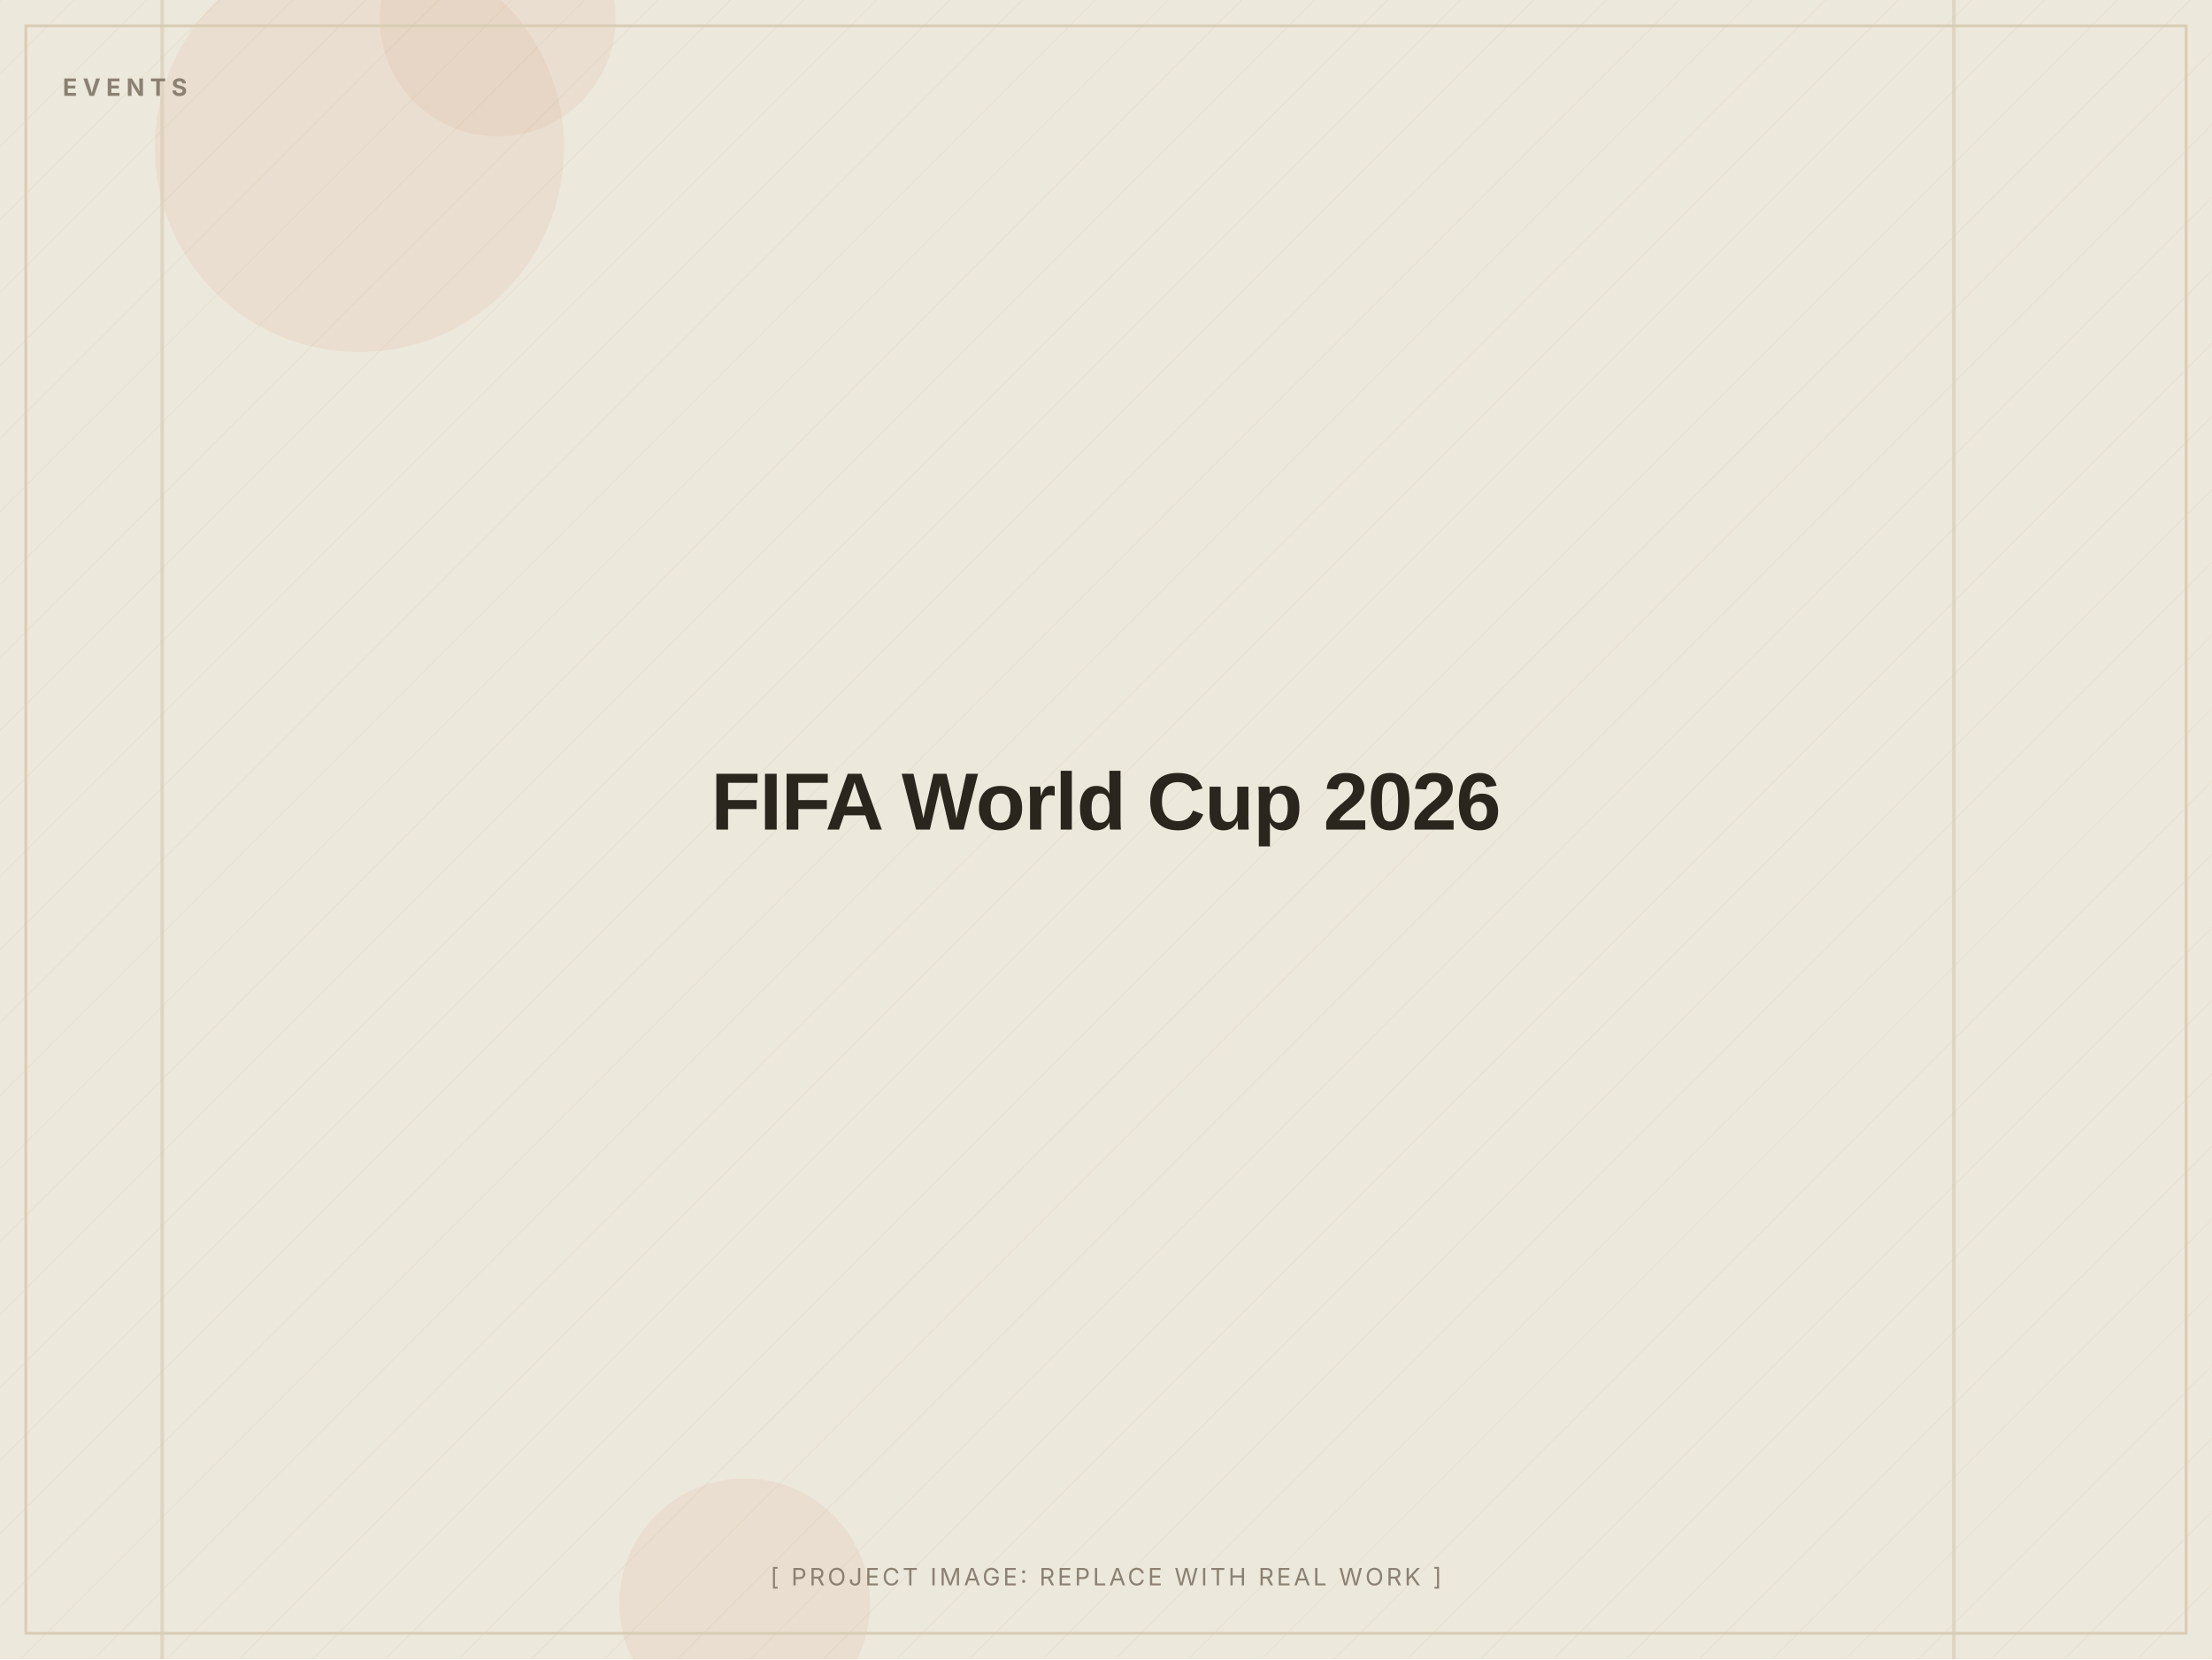
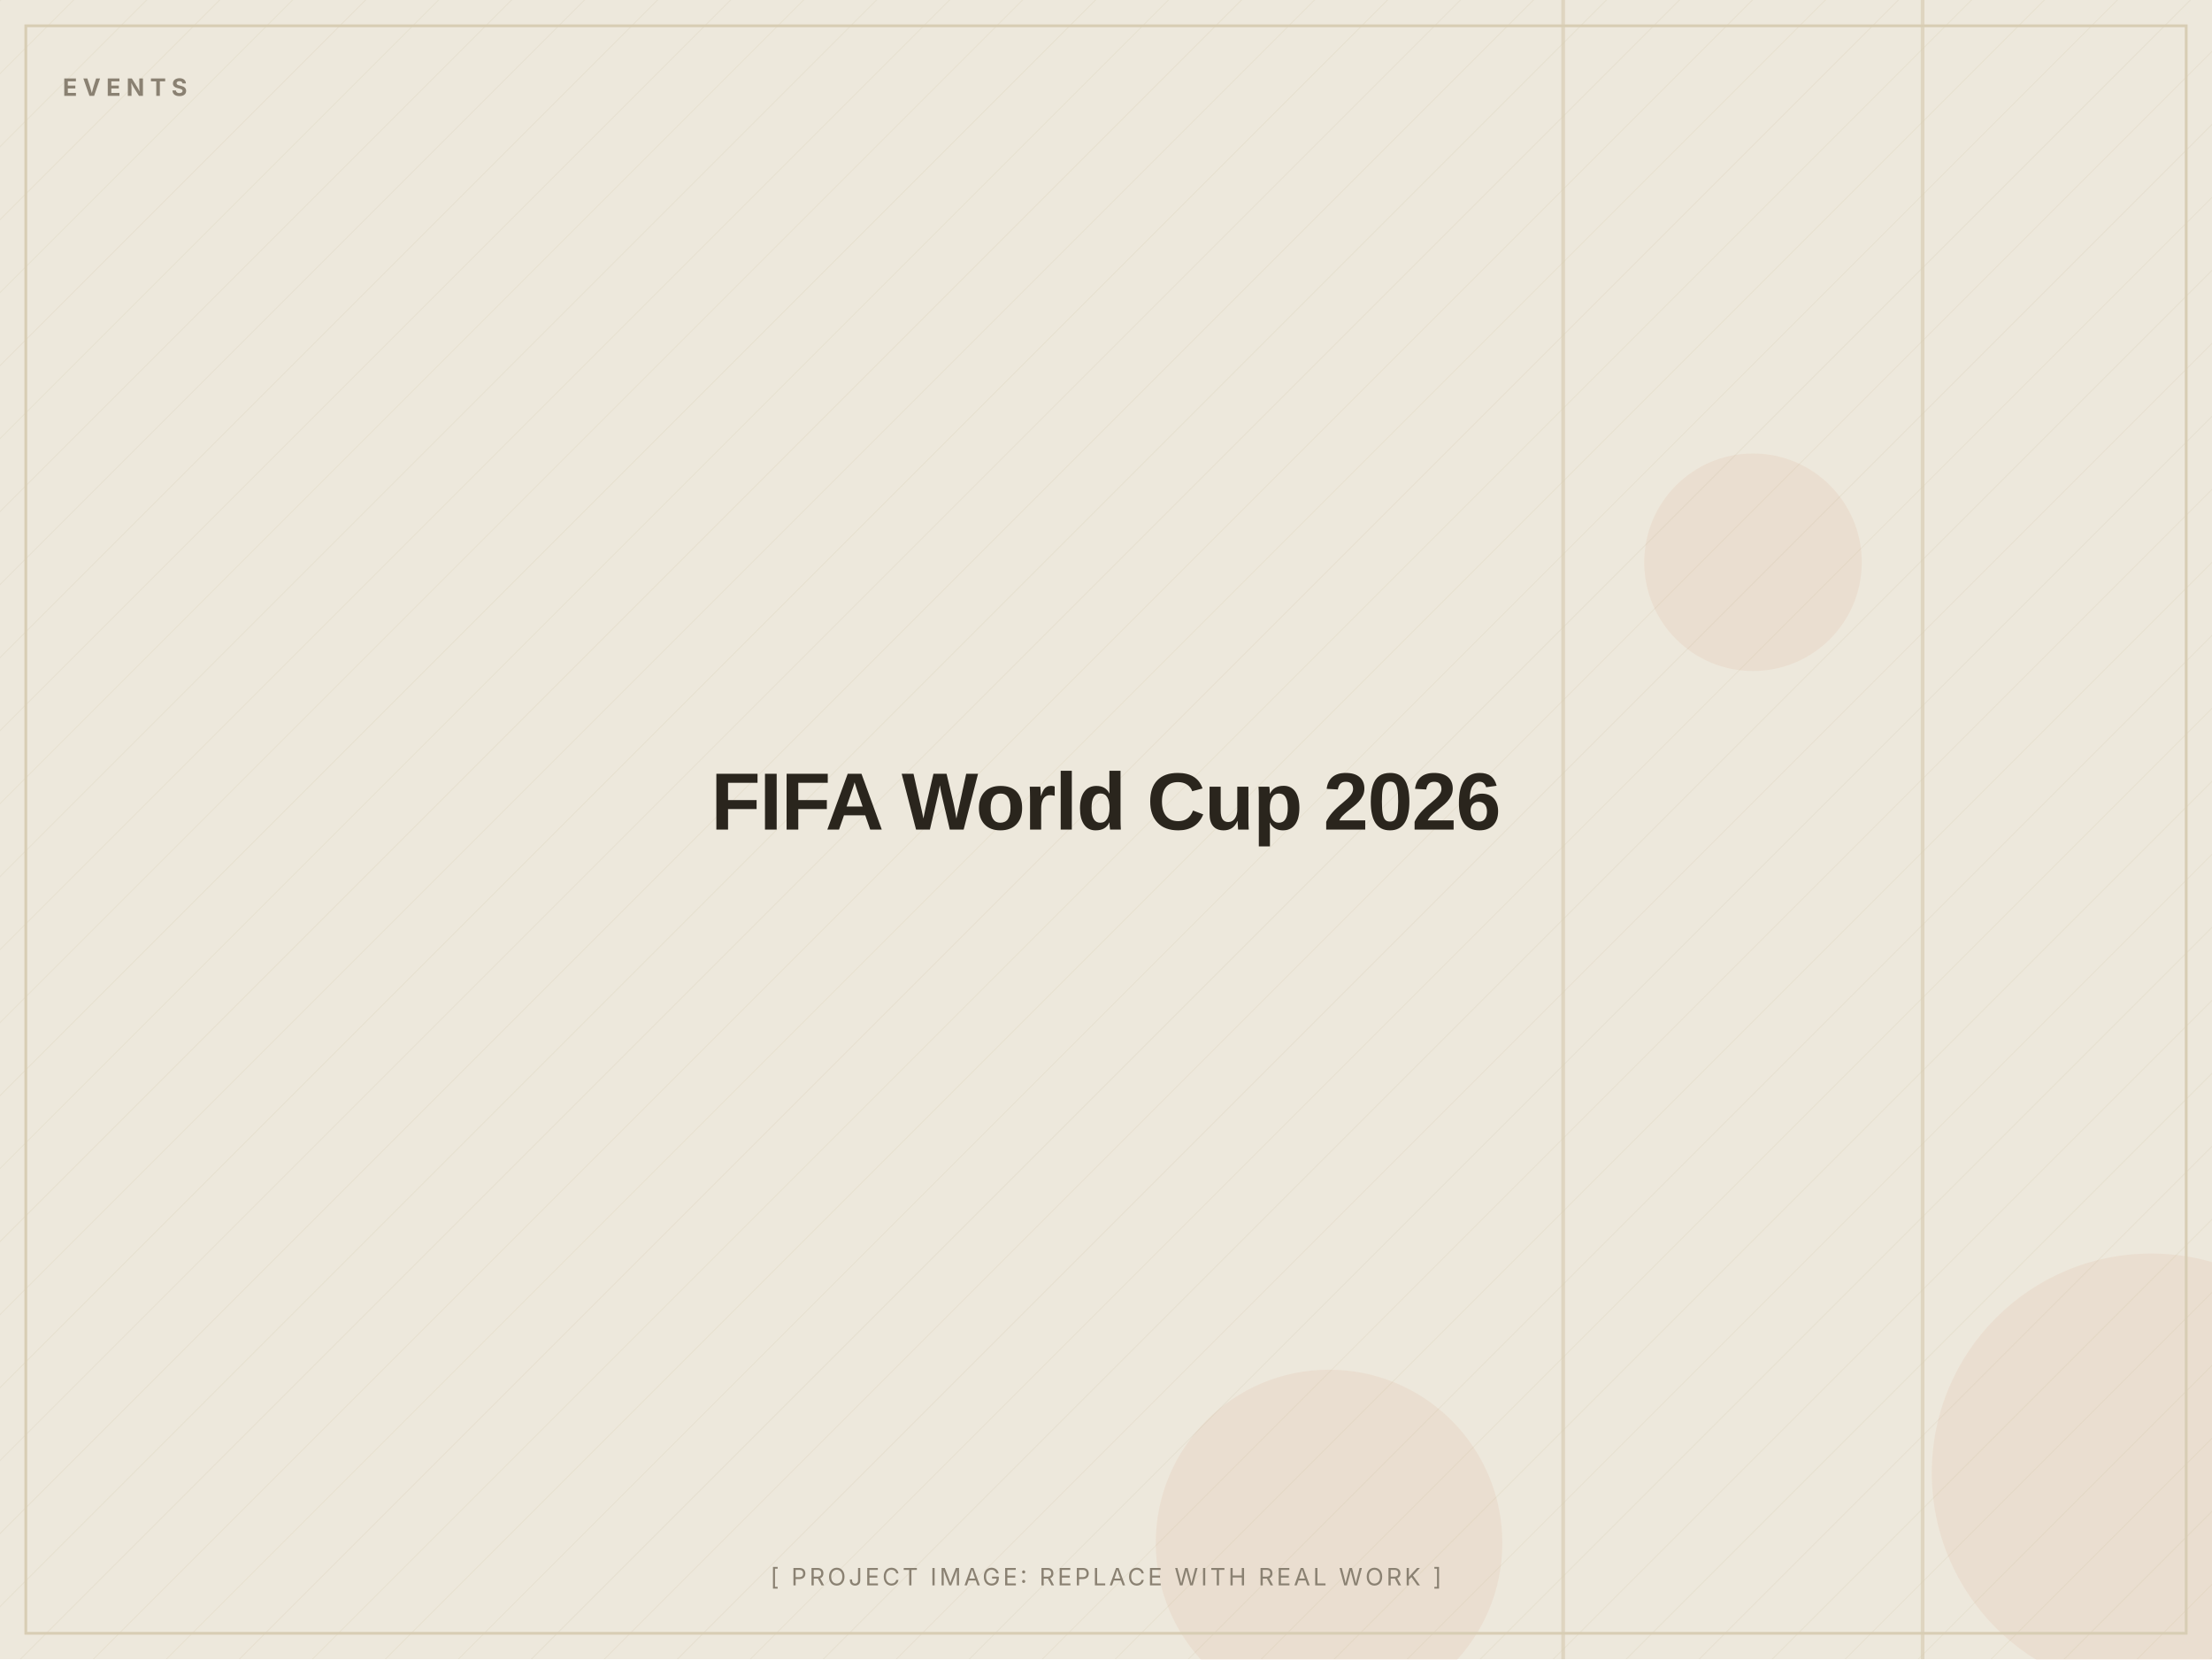
<svg xmlns="http://www.w3.org/2000/svg" width="1200" height="900" viewBox="0 0 1200 900" role="img" aria-label="FIFA World Cup 2026 (placeholder image)">
  <defs>
    <pattern id="d" width="28" height="28" patternUnits="userSpaceOnUse" patternTransform="rotate(45)">
      <line x1="0" y1="0" x2="0" y2="28" stroke="#D8CDB4" stroke-width="1" opacity="0.5" />
    </pattern>
  </defs>
  <rect width="1200" height="900" fill="#EDE8DC" />
  <rect width="1200" height="900" fill="url(#d)" opacity="0.55" />
-   <circle cx="270" cy="10" r="64" fill="#C2410C" opacity="0.06" />
-   <circle cx="404" cy="870" r="68" fill="#C2410C" opacity="0.06" />
-   <circle cx="195" cy="80" r="111" fill="#C2410C" opacity="0.06" />
-   <rect x="87" y="0" width="2" height="900" fill="#D8CDB4" opacity="0.7" />
-   <rect x="1059" y="0" width="2" height="900" fill="#D8CDB4" opacity="0.7" />
+   <circle cx="951" cy="305" r="59" fill="#C2410C" opacity="0.06" />
+   <circle cx="721" cy="837" r="94" fill="#C2410C" opacity="0.06" />
+   <circle cx="1167" cy="799" r="119" fill="#C2410C" opacity="0.06" />
+   <rect x="847" y="0" width="2" height="900" fill="#D8CDB4" opacity="0.7" />
+   <rect x="1042" y="0" width="2" height="900" fill="#D8CDB4" opacity="0.7" />
  <rect x="14" y="14" width="1172" height="872" fill="none" stroke="#D8CDB4" stroke-width="1.5" />
  <text x="34" y="52" font-family="Inter, Arial, sans-serif" font-weight="700" font-size="13" letter-spacing="3" fill="#8A8172">EVENTS</text>
  <text x="600.0" y="450.0" text-anchor="middle" font-family="Archivo, Arial, sans-serif" font-weight="800" font-size="44" letter-spacing="-0.5" fill="#2A251D">FIFA World Cup 2026</text>
  <text x="600.0" y="860" text-anchor="middle" font-family="Inter, Arial, sans-serif" font-size="13" letter-spacing="1.5" fill="#8A8172">[ PROJECT IMAGE: REPLACE WITH REAL WORK ]</text>
</svg>
